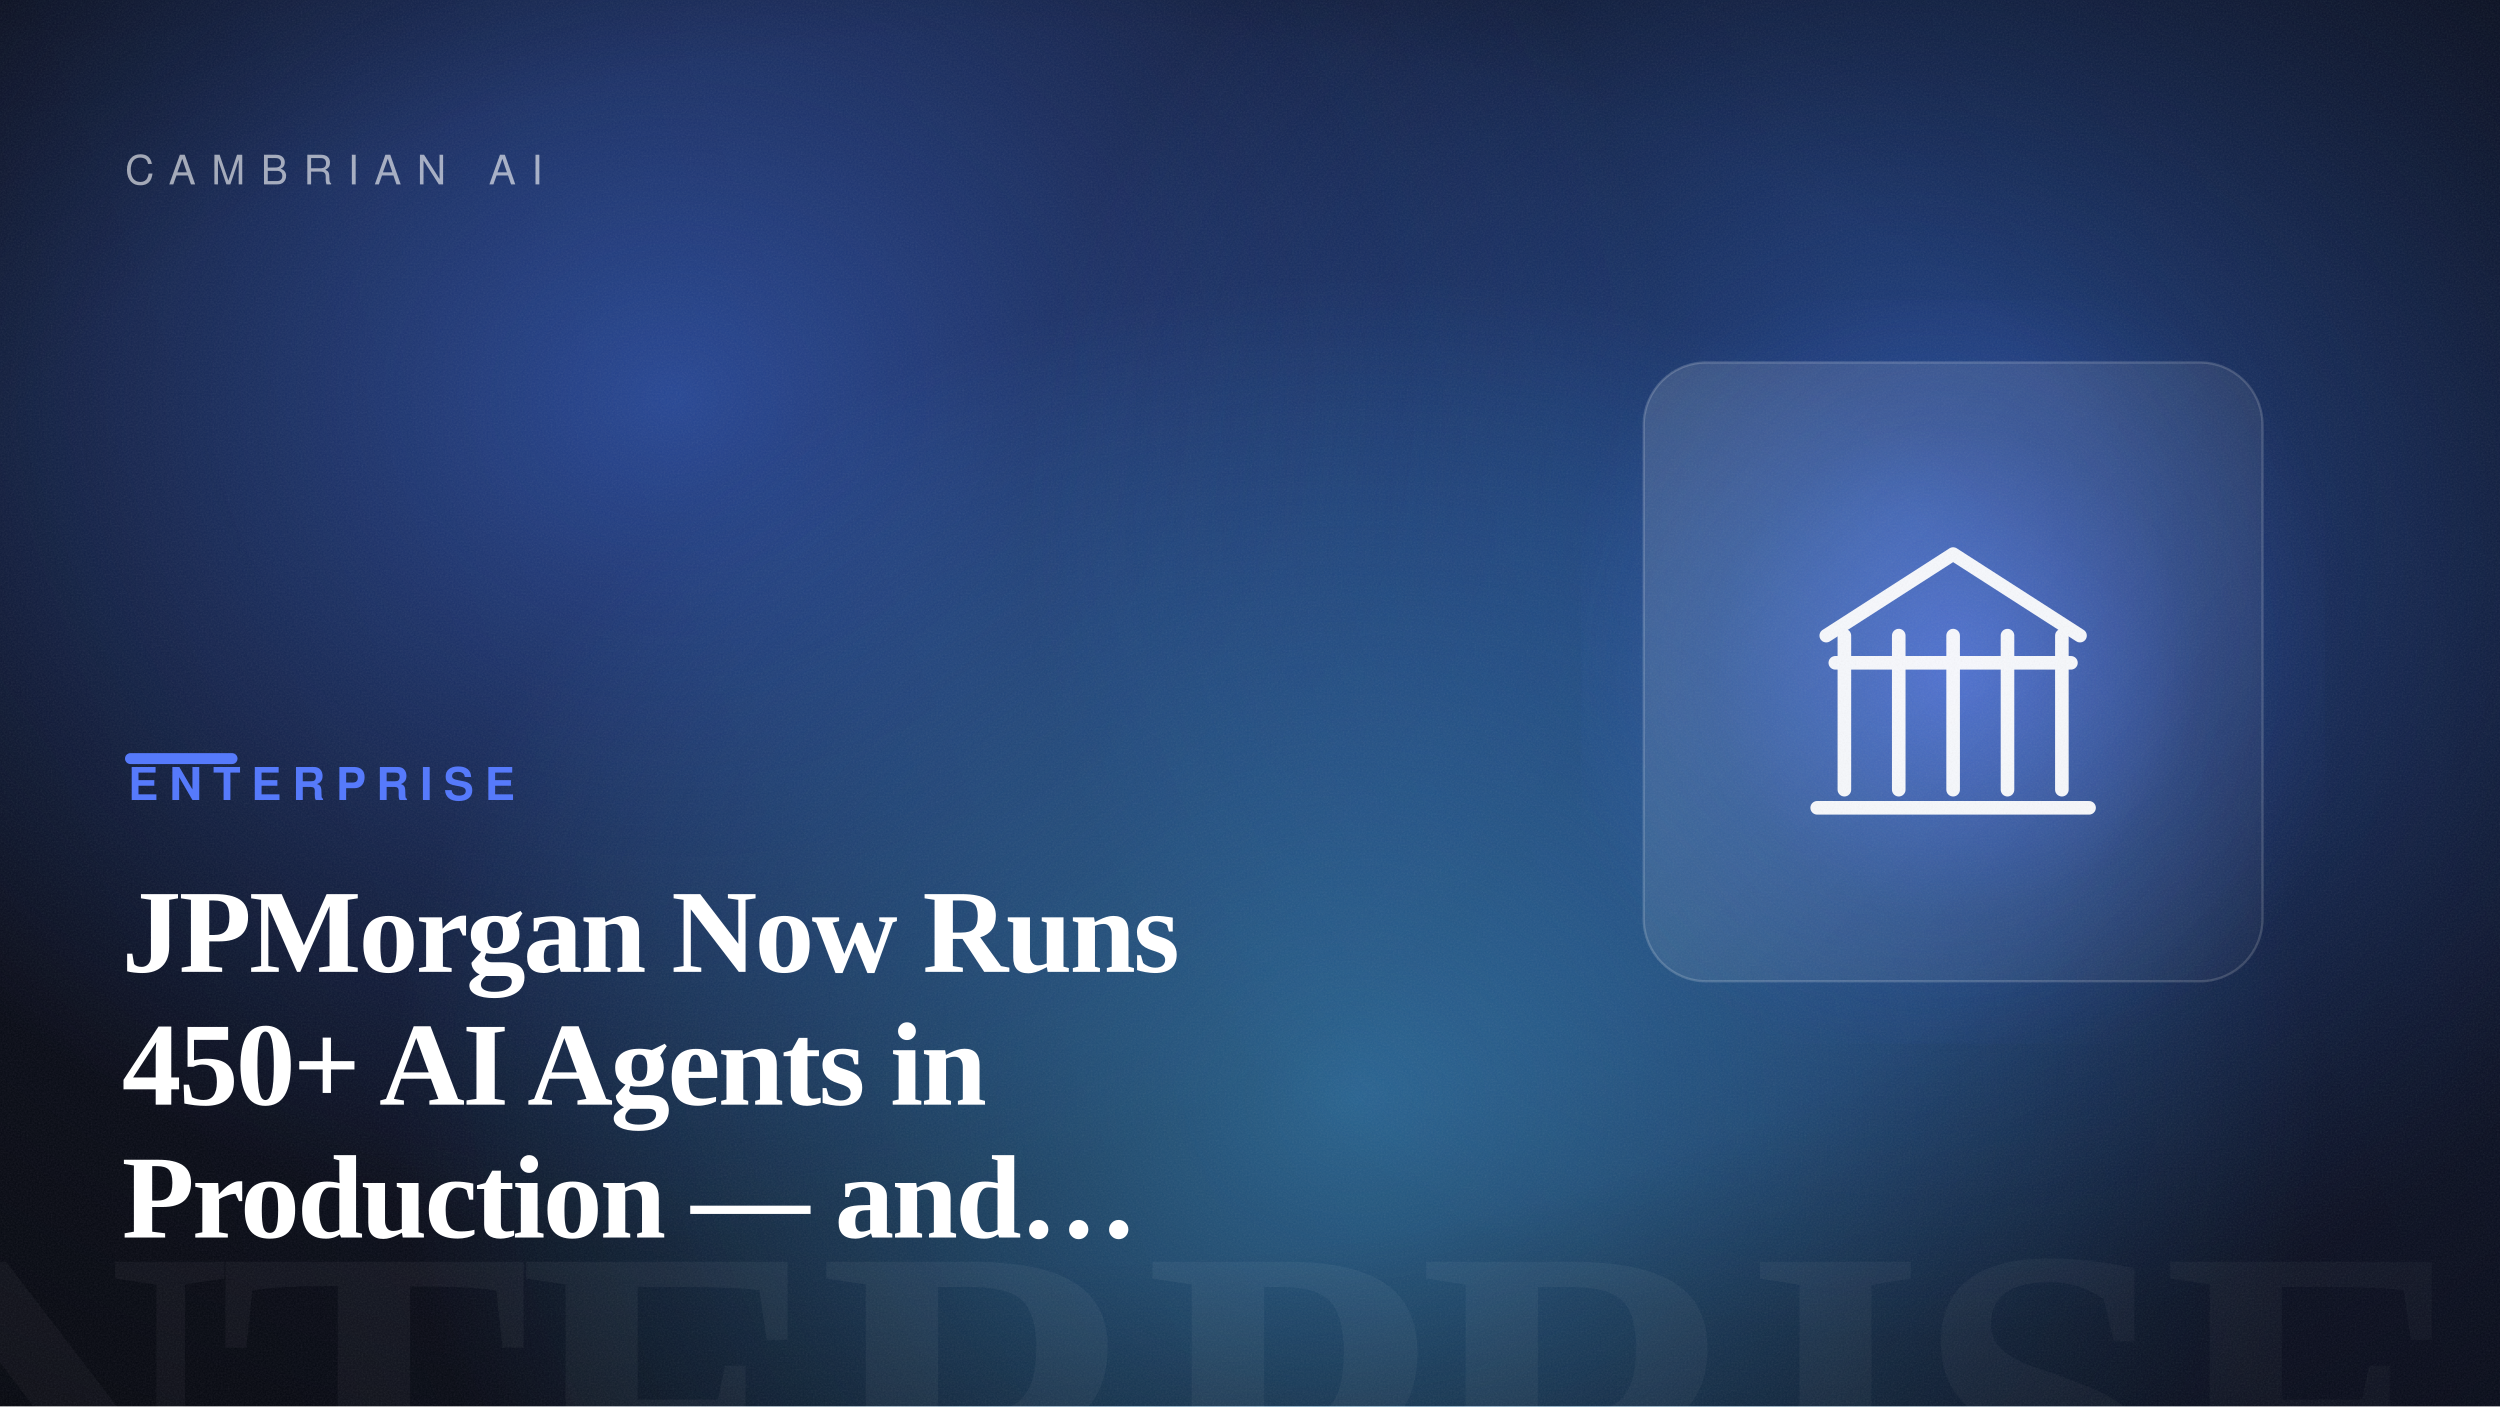
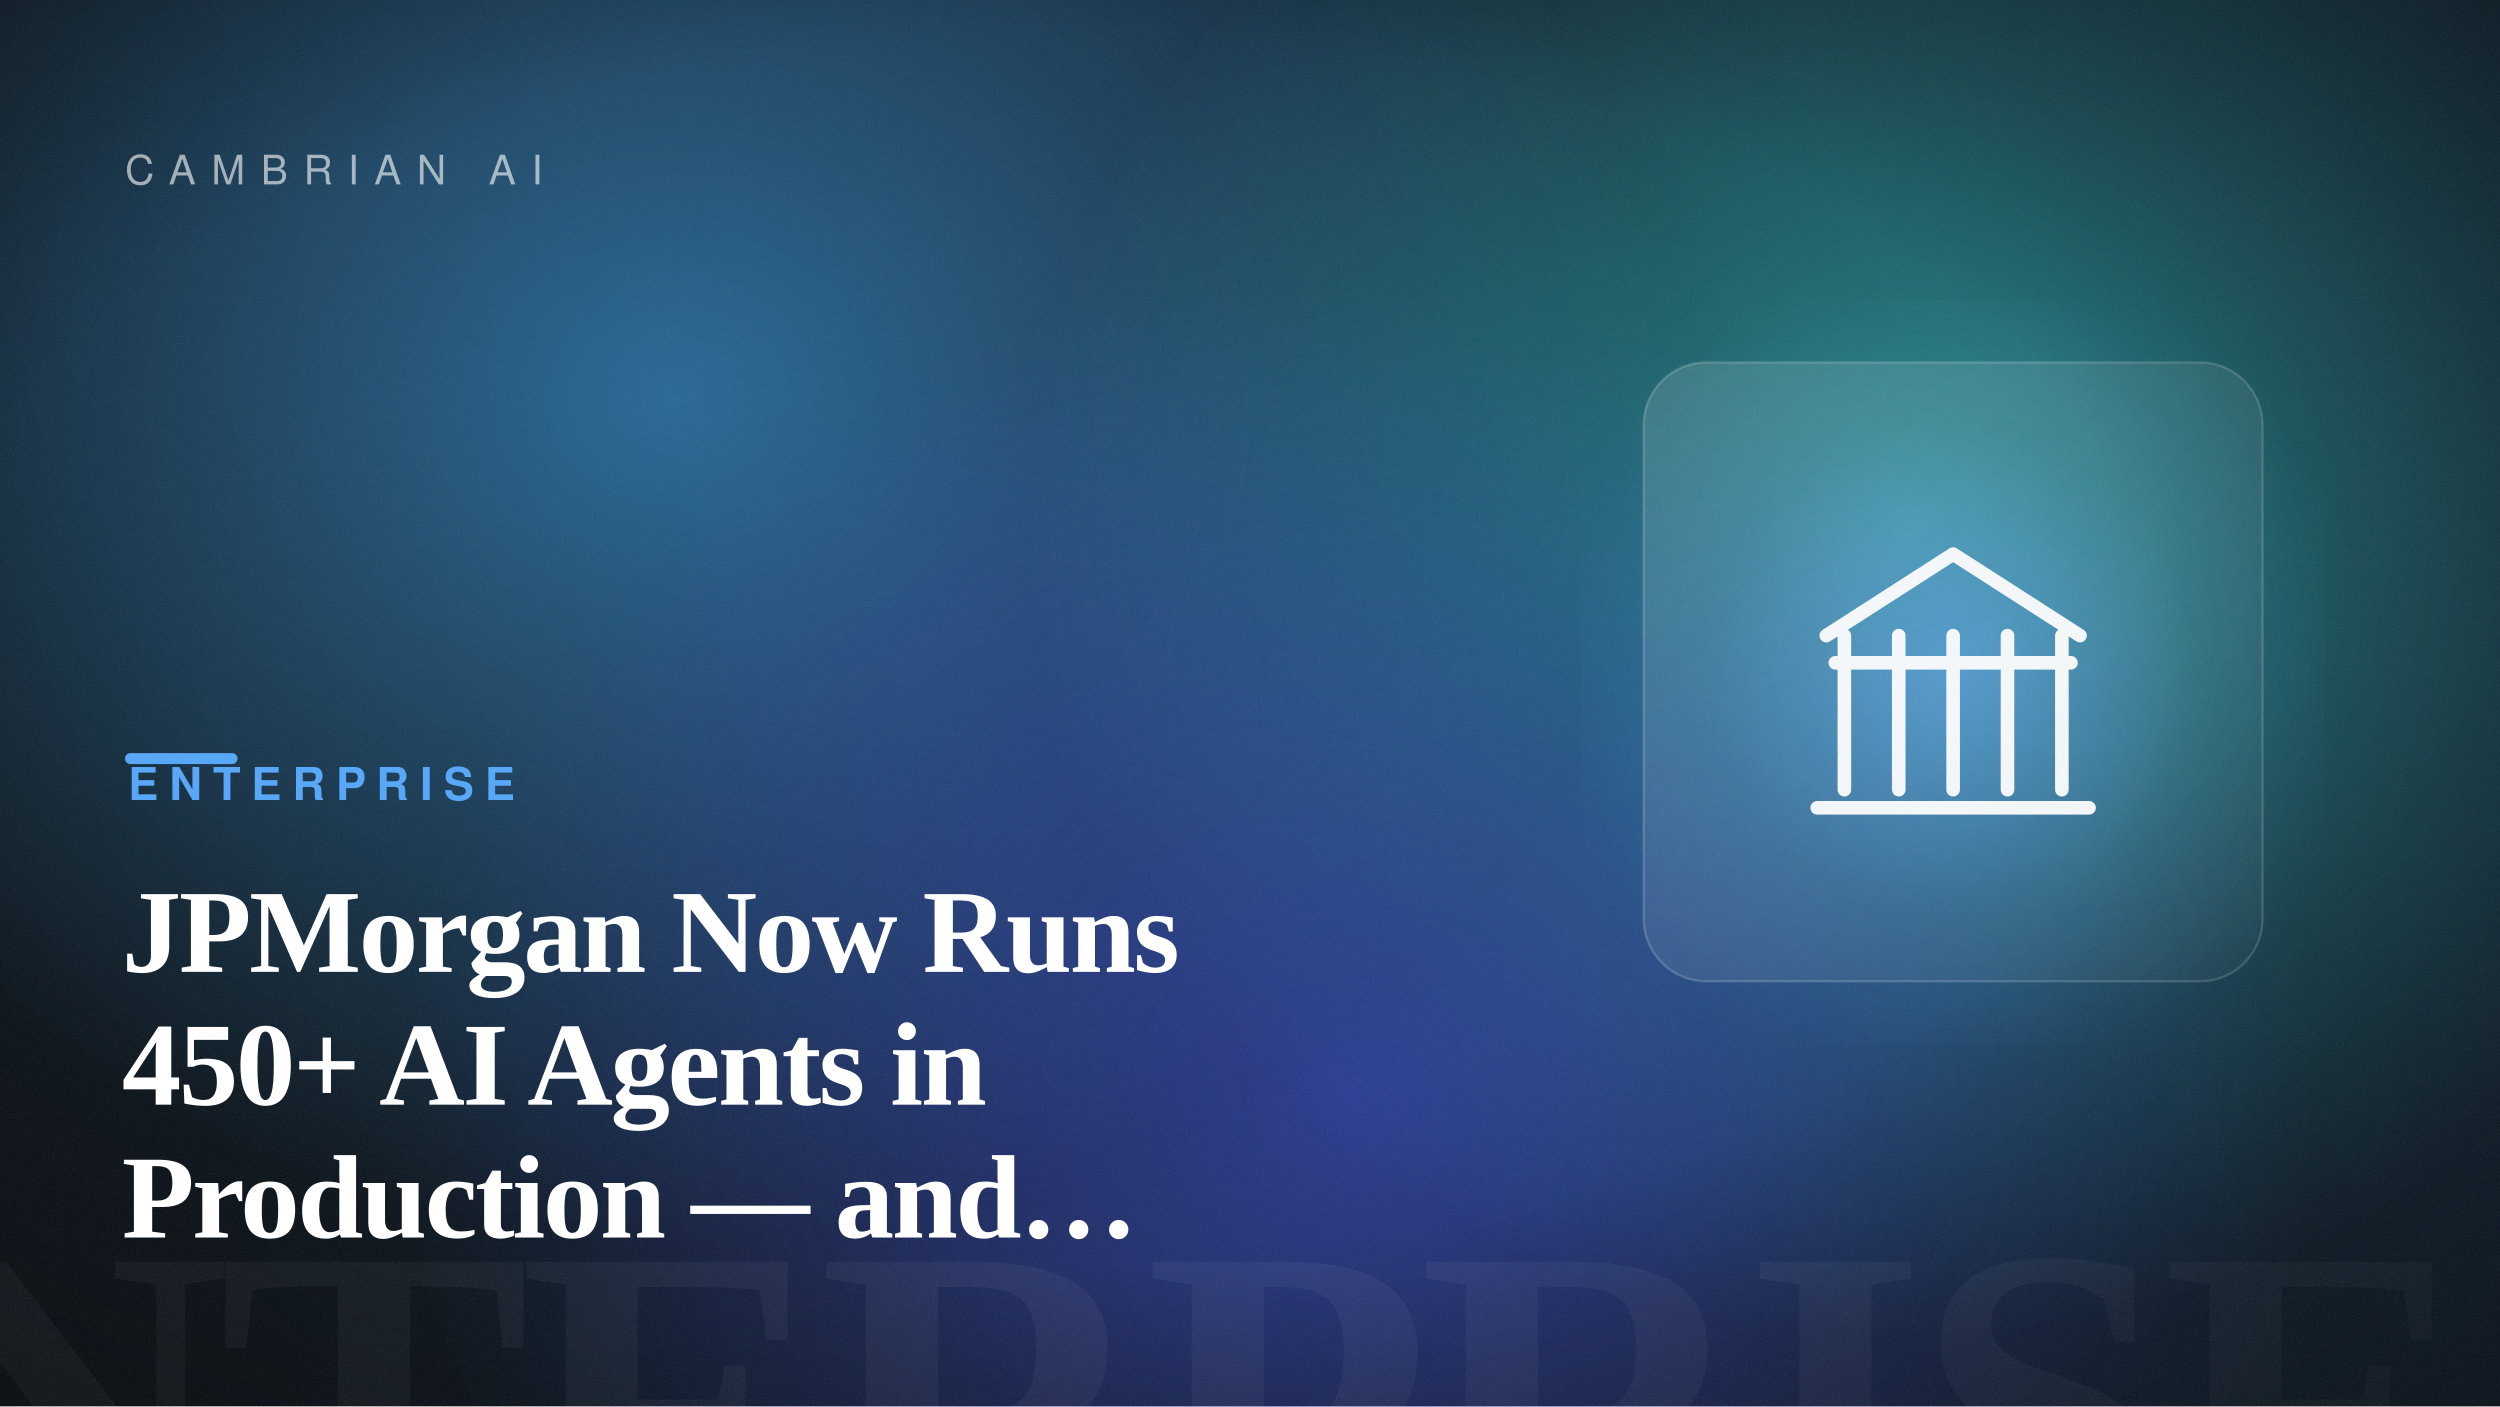
<svg xmlns="http://www.w3.org/2000/svg" width="1600" height="900" viewBox="0 0 1600 900" role="img" aria-label="JPMorgan Now Runs 450+ AI Agents in Production — and It's Showing Up in the Results">
  <defs>
    <linearGradient id="bg" gradientTransform="rotate(-12 0.5 0.5)">
-       <stop offset="0" stop-color="hsl(227, 48%, 6%)" />
-       <stop offset="1" stop-color="hsl(227, 54%, 13%)" />
+       <stop offset="0" stop-color="hsl(210, 42%, 7%)" />
+       <stop offset="1" stop-color="hsl(210, 50%, 14%)" />
    </linearGradient>
    <radialGradient id="b1">
-       <stop offset="0" stop-color="hsl(222, 88%, 60%)" stop-opacity="0.55" />
-       <stop offset="100%" stop-color="hsl(222, 88%, 60%)" stop-opacity="0" />
+       <stop offset="0" stop-color="hsl(205, 88%, 60%)" stop-opacity="0.55" />
+       <stop offset="100%" stop-color="hsl(205, 88%, 60%)" stop-opacity="0" />
    </radialGradient>
    <radialGradient id="b2">
-       <stop offset="0" stop-color="hsl(218, 82%, 56%)" stop-opacity="0.5" />
-       <stop offset="100%" stop-color="hsl(218, 82%, 56%)" stop-opacity="0" />
+       <stop offset="0" stop-color="hsl(176, 82%, 56%)" stop-opacity="0.5" />
+       <stop offset="100%" stop-color="hsl(176, 82%, 56%)" stop-opacity="0" />
    </radialGradient>
    <radialGradient id="b3">
-       <stop offset="0" stop-color="hsl(203, 92%, 62%)" stop-opacity="0.5" />
-       <stop offset="100%" stop-color="hsl(203, 92%, 62%)" stop-opacity="0" />
+       <stop offset="0" stop-color="hsl(234, 92%, 62%)" stop-opacity="0.5" />
+       <stop offset="100%" stop-color="hsl(234, 92%, 62%)" stop-opacity="0" />
    </radialGradient>
    <radialGradient id="cardGlow" cx="50%" cy="50%" r="55%">
-       <stop offset="0" stop-color="hsl(227, 95%, 66%)" stop-opacity="0.6" />
-       <stop offset="60%" stop-color="hsl(227, 95%, 66%)" stop-opacity="0.12" />
-       <stop offset="100%" stop-color="hsl(227, 95%, 66%)" stop-opacity="0" />
+       <stop offset="0" stop-color="hsl(210, 92%, 66%)" stop-opacity="0.6" />
+       <stop offset="60%" stop-color="hsl(210, 92%, 66%)" stop-opacity="0.12" />
+       <stop offset="100%" stop-color="hsl(210, 92%, 66%)" stop-opacity="0" />
    </radialGradient>
    <radialGradient id="vignette" cx="42%" cy="46%" r="80%">
      <stop offset="55%" stop-color="#000" stop-opacity="0" />
      <stop offset="100%" stop-color="#000" stop-opacity="0.5" />
    </radialGradient>
    <linearGradient id="glass" x1="0" y1="0" x2="1" y2="1">
      <stop offset="0" stop-color="#ffffff" stop-opacity="0.14" />
      <stop offset="1" stop-color="#ffffff" stop-opacity="0.03" />
    </linearGradient>
    <filter id="grain">
      <feTurbulence type="fractalNoise" baseFrequency="0.9" numOctaves="2" stitchTiles="stitch" result="n" />
      <feColorMatrix in="n" type="saturate" values="0" />
    </filter>
  </defs>
  <rect width="1600" height="900" fill="url(#bg)" />
  <ellipse cx="430" cy="254" rx="640" ry="540" fill="url(#b1)" />
  <ellipse cx="1221" cy="334" rx="560" ry="520" fill="url(#b2)" />
  <ellipse cx="868" cy="701" rx="620" ry="520" fill="url(#b3)" />
  <text x="1584" y="1004" text-anchor="end" font-family="Georgia, 'Times New Roman', serif" font-size="300" font-weight="700" letter-spacing="-8" fill="#ffffff" opacity="0.05">ENTERPRISE</text>
  <rect x="1012" y="192" width="476" height="476" fill="url(#cardGlow)" />
  <rect x="1052" y="232" width="396" height="396" rx="40" fill="url(#glass)" stroke="#ffffff" stroke-opacity="0.18" stroke-width="1.5" />
  <g transform="translate(1105 285) scale(2.9)" fill="none" stroke="#ffffff" stroke-width="3" stroke-linecap="round" stroke-linejoin="round" opacity="0.95">
    <path d="M22 42 50 24 78 42" />
    <path d="M26 42V76M38 42V76M50 42V76M62 42V76M74 42V76" />
    <path d="M20 80H80M24 48H76" />
  </g>
  <rect width="1600" height="900" fill="url(#vignette)" />
  <rect width="1600" height="900" filter="url(#grain)" opacity="0.09" />
  <text x="80" y="118" font-family="Helvetica, Arial, sans-serif" font-size="26" letter-spacing="10" fill="#ffffff" opacity="0.6">CAMBRIAN AI</text>
-   <rect x="80" y="482" width="72" height="7" rx="3.5" fill="hsl(227, 95%, 66%)" />
-   <text x="82" y="512" font-family="Helvetica, Arial, sans-serif" font-size="29" font-weight="700" letter-spacing="7" fill="hsl(227, 95%, 66%)">ENTERPRISE</text>
+   <rect x="80" y="482" width="72" height="7" rx="3.5" fill="hsl(210, 92%, 66%)" />
+   <text x="82" y="512" font-family="Helvetica, Arial, sans-serif" font-size="29" font-weight="700" letter-spacing="7" fill="hsl(210, 92%, 66%)">ENTERPRISE</text>
  <text x="78" y="622" font-family="Georgia, 'Times New Roman', serif" font-size="76" font-weight="600" letter-spacing="-1.5" fill="#ffffff">JPMorgan Now Runs</text>
  <text x="78" y="707" font-family="Georgia, 'Times New Roman', serif" font-size="76" font-weight="600" letter-spacing="-1.5" fill="#ffffff">450+ AI Agents in</text>
  <text x="78" y="792" font-family="Georgia, 'Times New Roman', serif" font-size="76" font-weight="600" letter-spacing="-1.5" fill="#ffffff">Production — and…</text>
</svg>
